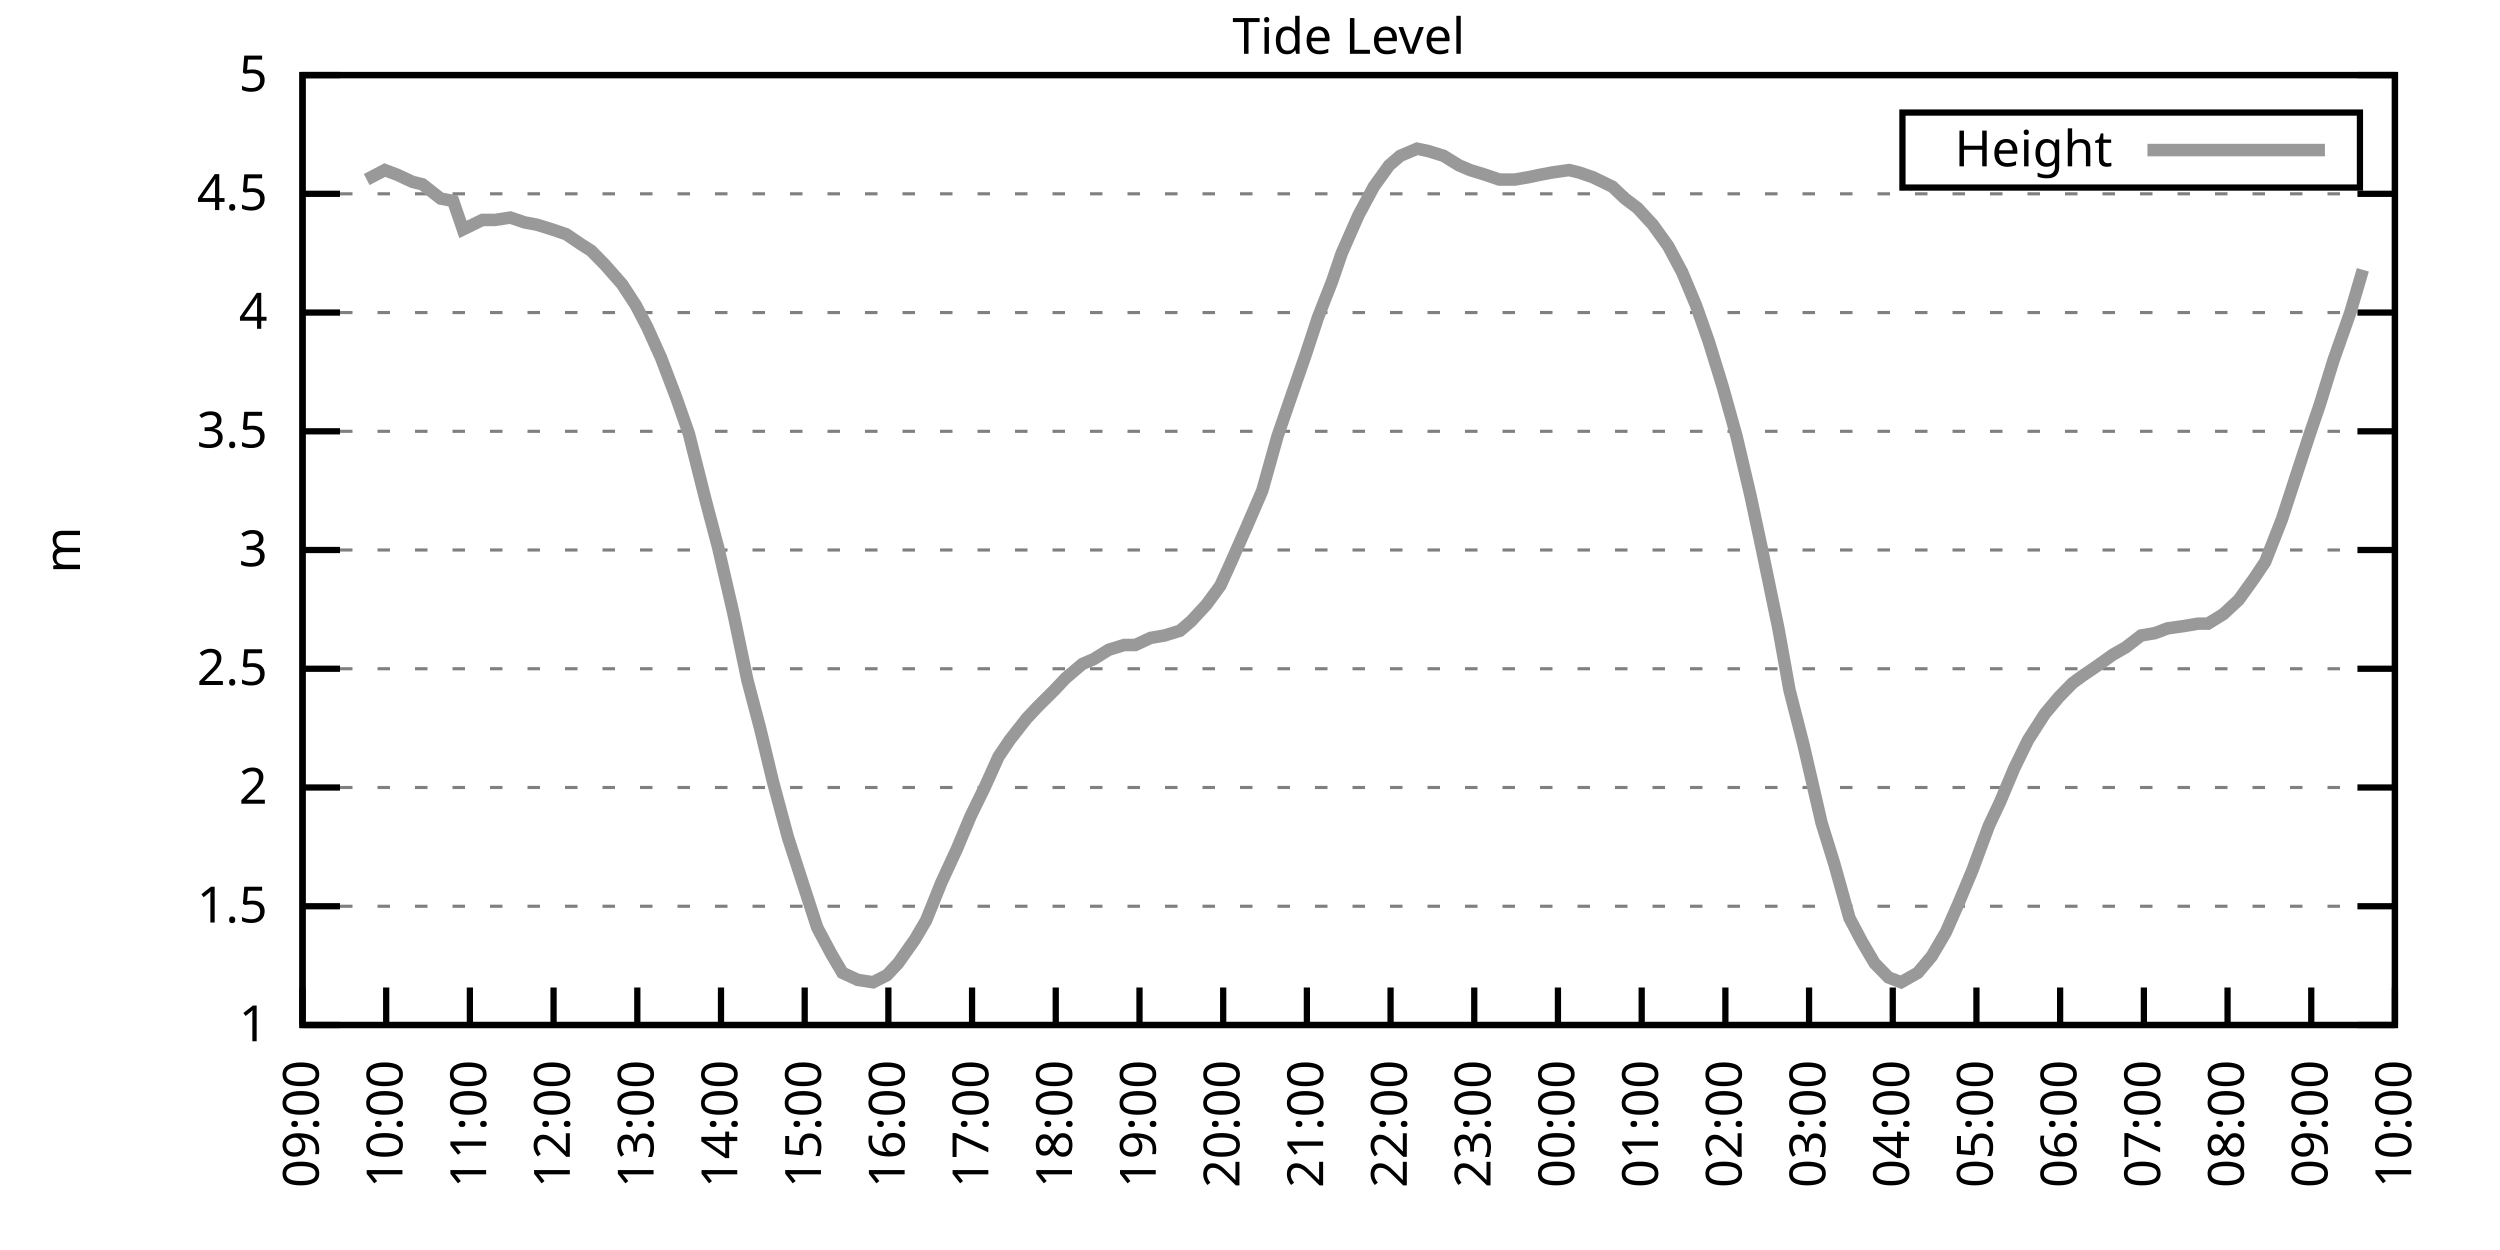
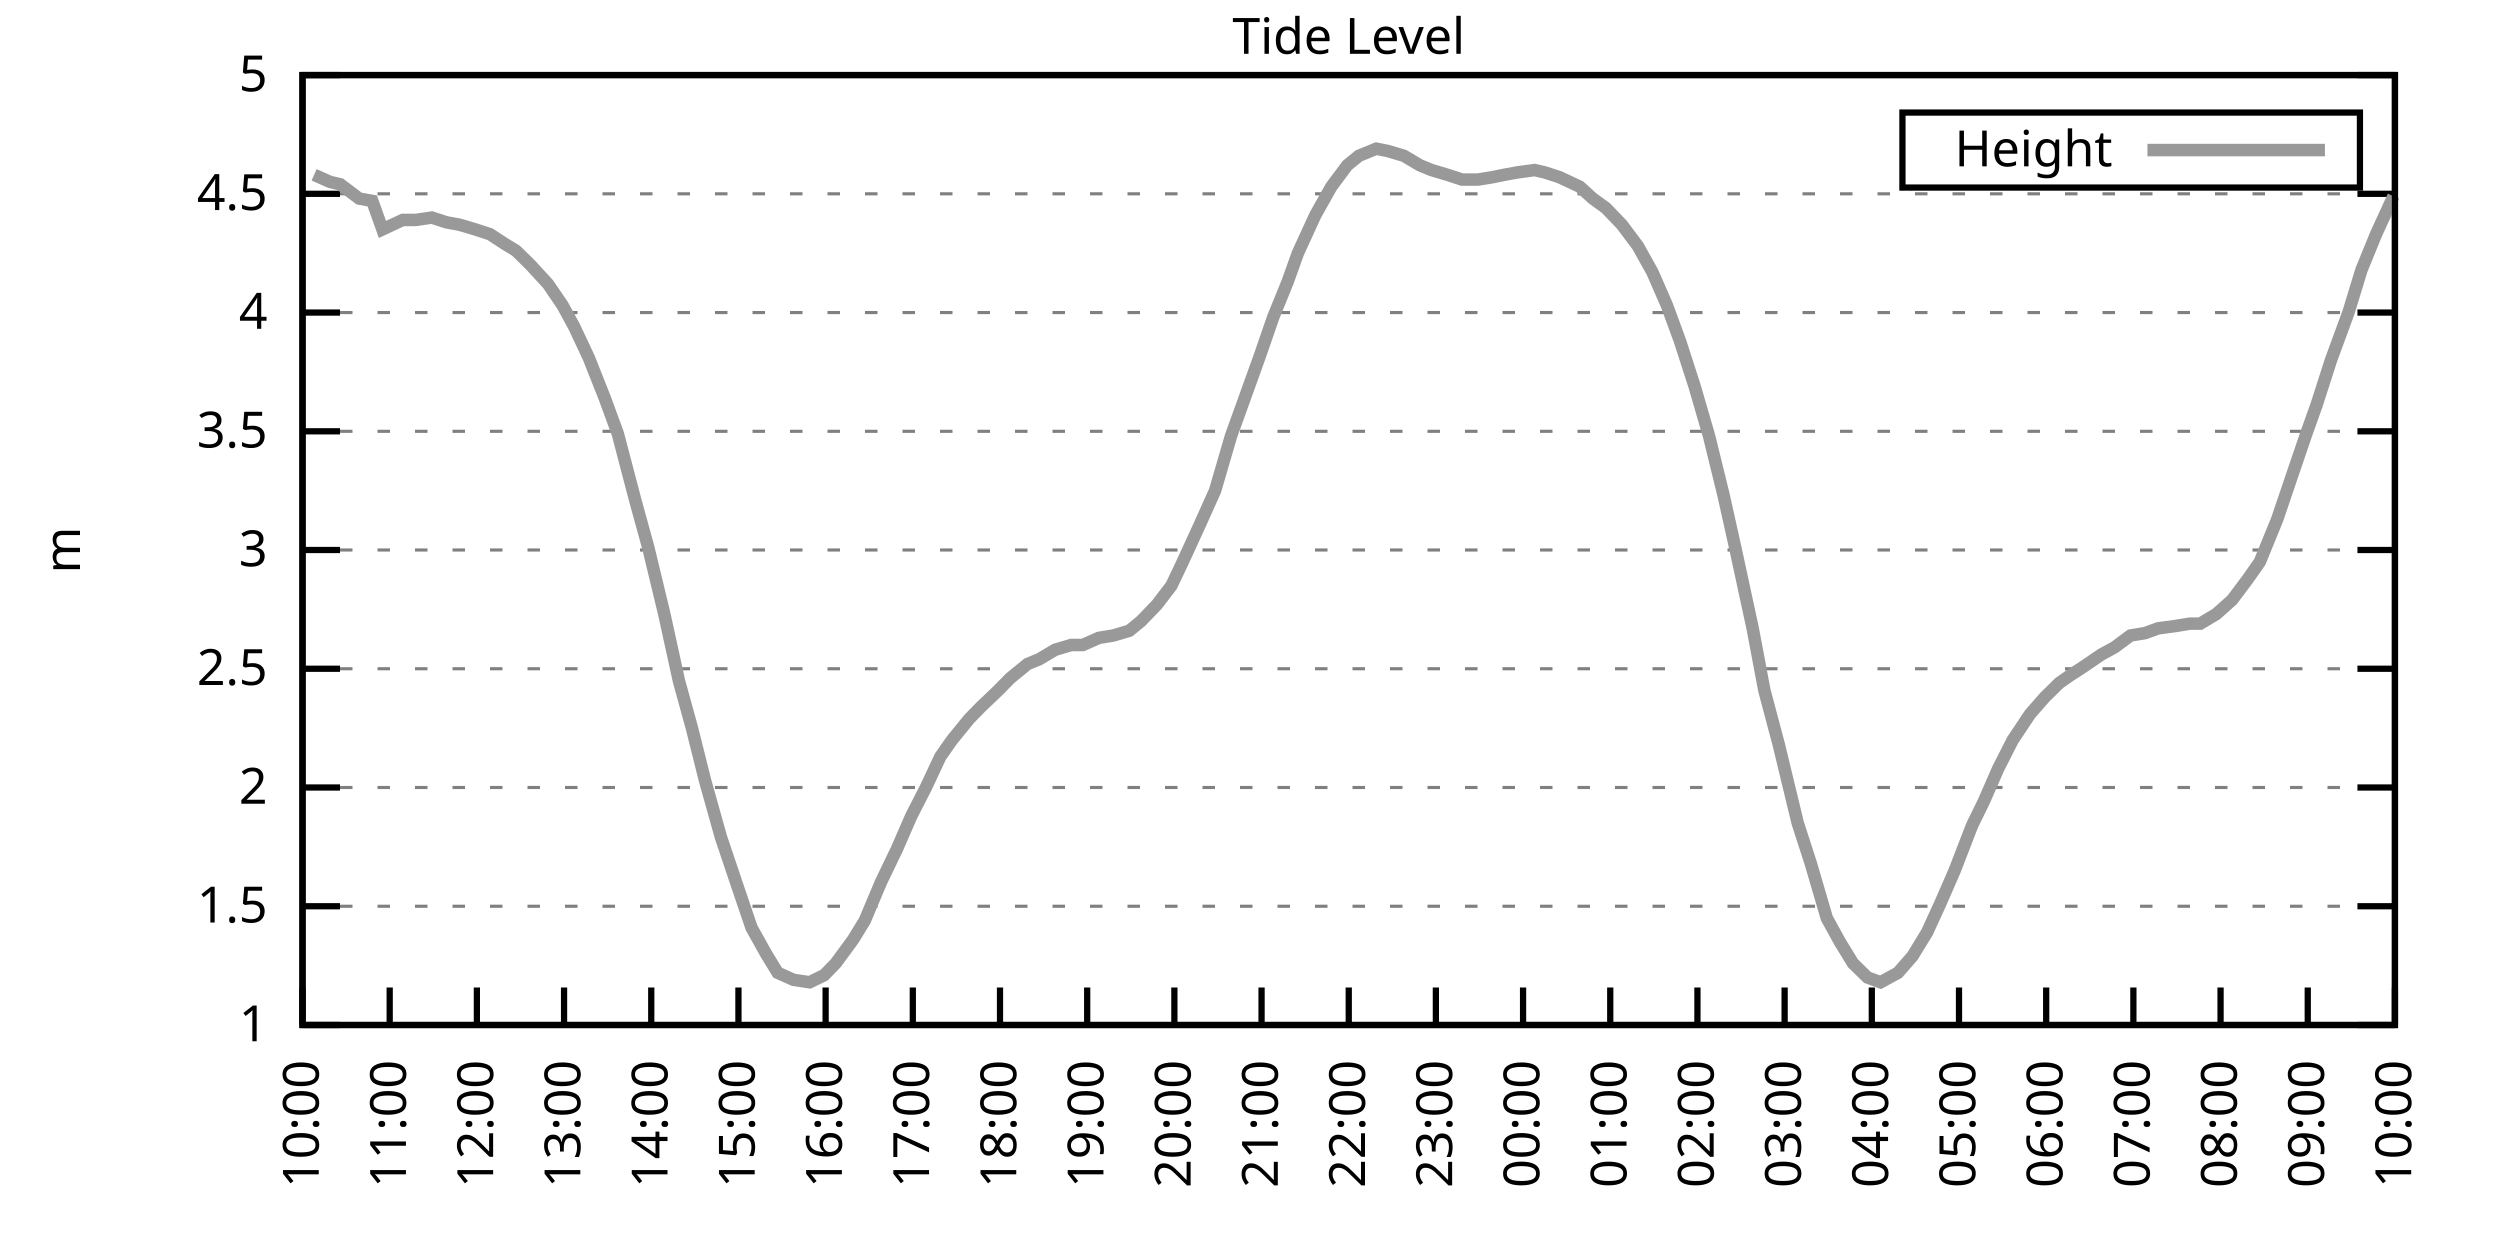
<svg xmlns="http://www.w3.org/2000/svg" xmlns:xlink="http://www.w3.org/1999/xlink" width="400" height="200" viewBox="0 0 400 200">
  <g id="gnuplot_canvas">
    <rect x="0" y="0" width="400" height="200" fill="none" />
    <defs>
      <circle id="gpDot" r="0.5" stroke-width="0.5" stroke="currentColor" />
      <path id="gpPt0" stroke-width="0.333" stroke="currentColor" d="M-1,0 h2 M0,-1 v2" />
      <path id="gpPt1" stroke-width="0.333" stroke="currentColor" d="M-1,-1 L1,1 M1,-1 L-1,1" />
      <path id="gpPt2" stroke-width="0.333" stroke="currentColor" d="M-1,0 L1,0 M0,-1 L0,1 M-1,-1 L1,1 M-1,1 L1,-1" />
      <rect id="gpPt3" stroke-width="0.333" stroke="currentColor" x="-1" y="-1" width="2" height="2" />
      <rect id="gpPt4" stroke-width="0.333" stroke="currentColor" fill="currentColor" x="-1" y="-1" width="2" height="2" />
      <circle id="gpPt5" stroke-width="0.333" stroke="currentColor" cx="0" cy="0" r="1" />
      <use xlink:href="#gpPt5" id="gpPt6" fill="currentColor" stroke="none" />
      <path id="gpPt7" stroke-width="0.333" stroke="currentColor" d="M0,-1.33 L-1.33,0.67 L1.33,0.67 z" />
      <use xlink:href="#gpPt7" id="gpPt8" fill="currentColor" stroke="none" />
      <use xlink:href="#gpPt7" id="gpPt9" stroke="currentColor" transform="rotate(180)" />
      <use xlink:href="#gpPt9" id="gpPt10" fill="currentColor" stroke="none" />
      <use xlink:href="#gpPt3" id="gpPt11" stroke="currentColor" transform="rotate(45)" />
      <use xlink:href="#gpPt11" id="gpPt12" fill="currentColor" stroke="none" />
      <path id="gpPt13" stroke-width="0.333" stroke="currentColor" d="M0,1.330 L1.265,0.411 L0.782,-1.067 L-0.782,-1.076 L-1.265,0.411 z" />
      <use xlink:href="#gpPt13" id="gpPt14" fill="currentColor" stroke="none" />
      <filter id="textbox" filterUnits="objectBoundingBox" x="0" y="0" height="1" width="1">
        <feFlood flood-color="white" flood-opacity="1" result="bgnd" />
        <feComposite in="SourceGraphic" in2="bgnd" operator="atop" />
      </filter>
      <filter id="greybox" filterUnits="objectBoundingBox" x="0" y="0" height="1" width="1">
        <feFlood flood-color="lightgrey" flood-opacity="1" result="grey" />
        <feComposite in="SourceGraphic" in2="grey" operator="atop" />
      </filter>
    </defs>
    <g fill="none" color="white" stroke="currentColor" stroke-width="1.00" stroke-linecap="butt" stroke-linejoin="miter">
</g>
    <g fill="none" color="black" stroke="currentColor" stroke-width="1.00" stroke-linecap="butt" stroke-linejoin="miter">
      <g stroke="none" shape-rendering="crispEdges">
        <polygon fill="rgb(255, 255, 255)" points="48.40,164.00 383.18,164.00 383.18,12.02 48.40,12.02 " />
      </g>
    </g>
    <g fill="none" color="black" stroke="currentColor" stroke-width="1.00" stroke-linecap="butt" stroke-linejoin="miter">
</g>
    <g fill="none" color="black" stroke="black" stroke-width="0.50" stroke-linecap="butt" stroke-linejoin="miter">
</g>
    <g fill="none" color="gray" stroke="currentColor" stroke-width="0.50" stroke-linecap="butt" stroke-linejoin="miter">
      <path stroke="gray" stroke-dasharray="2,4" class="gridline" d="M48.40,164.00 L383.19,164.00  " />
    </g>
    <g fill="none" color="gray" stroke="gray" stroke-width="1.00" stroke-linecap="butt" stroke-linejoin="miter">
</g>
    <g fill="none" color="black" stroke="currentColor" stroke-width="1.00" stroke-linecap="butt" stroke-linejoin="miter">
      <path stroke="black" d="M48.40,164.00 L54.40,164.00 M383.19,164.00 L377.19,164.00  " />
      <g transform="translate(42.80,166.60)" stroke="none" fill="black" font-family="Sans" font-size="8.00" text-anchor="end">
        <text>
          <tspan font-family="Sans"> 1</tspan>
        </text>
      </g>
    </g>
    <g fill="none" color="black" stroke="currentColor" stroke-width="1.00" stroke-linecap="butt" stroke-linejoin="miter">
</g>
    <g fill="none" color="black" stroke="black" stroke-width="0.50" stroke-linecap="butt" stroke-linejoin="miter">
</g>
    <g fill="none" color="gray" stroke="currentColor" stroke-width="0.50" stroke-linecap="butt" stroke-linejoin="miter">
      <path stroke="gray" stroke-dasharray="2,4" class="gridline" d="M48.40,145.00 L383.19,145.00  " />
    </g>
    <g fill="none" color="gray" stroke="gray" stroke-width="1.00" stroke-linecap="butt" stroke-linejoin="miter">
</g>
    <g fill="none" color="black" stroke="currentColor" stroke-width="1.00" stroke-linecap="butt" stroke-linejoin="miter">
      <path stroke="black" d="M48.40,145.00 L54.40,145.00 M383.19,145.00 L377.19,145.00  " />
      <g transform="translate(42.80,147.60)" stroke="none" fill="black" font-family="Sans" font-size="8.00" text-anchor="end">
        <text>
          <tspan font-family="Sans"> 1.5</tspan>
        </text>
      </g>
    </g>
    <g fill="none" color="black" stroke="currentColor" stroke-width="1.00" stroke-linecap="butt" stroke-linejoin="miter">
</g>
    <g fill="none" color="black" stroke="black" stroke-width="0.50" stroke-linecap="butt" stroke-linejoin="miter">
</g>
    <g fill="none" color="gray" stroke="currentColor" stroke-width="0.50" stroke-linecap="butt" stroke-linejoin="miter">
      <path stroke="gray" stroke-dasharray="2,4" class="gridline" d="M48.40,126.00 L383.19,126.00  " />
    </g>
    <g fill="none" color="gray" stroke="gray" stroke-width="1.00" stroke-linecap="butt" stroke-linejoin="miter">
</g>
    <g fill="none" color="black" stroke="currentColor" stroke-width="1.00" stroke-linecap="butt" stroke-linejoin="miter">
      <path stroke="black" d="M48.40,126.00 L54.40,126.00 M383.19,126.00 L377.19,126.00  " />
      <g transform="translate(42.80,128.60)" stroke="none" fill="black" font-family="Sans" font-size="8.00" text-anchor="end">
        <text>
          <tspan font-family="Sans"> 2</tspan>
        </text>
      </g>
    </g>
    <g fill="none" color="black" stroke="currentColor" stroke-width="1.00" stroke-linecap="butt" stroke-linejoin="miter">
</g>
    <g fill="none" color="black" stroke="black" stroke-width="0.50" stroke-linecap="butt" stroke-linejoin="miter">
</g>
    <g fill="none" color="gray" stroke="currentColor" stroke-width="0.50" stroke-linecap="butt" stroke-linejoin="miter">
      <path stroke="gray" stroke-dasharray="2,4" class="gridline" d="M48.40,107.00 L383.19,107.00  " />
    </g>
    <g fill="none" color="gray" stroke="gray" stroke-width="1.00" stroke-linecap="butt" stroke-linejoin="miter">
</g>
    <g fill="none" color="black" stroke="currentColor" stroke-width="1.00" stroke-linecap="butt" stroke-linejoin="miter">
      <path stroke="black" d="M48.40,107.00 L54.40,107.00 M383.19,107.00 L377.19,107.00  " />
      <g transform="translate(42.80,109.60)" stroke="none" fill="black" font-family="Sans" font-size="8.00" text-anchor="end">
        <text>
          <tspan font-family="Sans"> 2.5</tspan>
        </text>
      </g>
    </g>
    <g fill="none" color="black" stroke="currentColor" stroke-width="1.00" stroke-linecap="butt" stroke-linejoin="miter">
</g>
    <g fill="none" color="black" stroke="black" stroke-width="0.50" stroke-linecap="butt" stroke-linejoin="miter">
</g>
    <g fill="none" color="gray" stroke="currentColor" stroke-width="0.50" stroke-linecap="butt" stroke-linejoin="miter">
      <path stroke="gray" stroke-dasharray="2,4" class="gridline" d="M48.40,88.00 L383.19,88.00  " />
    </g>
    <g fill="none" color="gray" stroke="gray" stroke-width="1.00" stroke-linecap="butt" stroke-linejoin="miter">
</g>
    <g fill="none" color="black" stroke="currentColor" stroke-width="1.00" stroke-linecap="butt" stroke-linejoin="miter">
      <path stroke="black" d="M48.40,88.00 L54.40,88.00 M383.19,88.00 L377.19,88.00  " />
      <g transform="translate(42.80,90.60)" stroke="none" fill="black" font-family="Sans" font-size="8.00" text-anchor="end">
        <text>
          <tspan font-family="Sans"> 3</tspan>
        </text>
      </g>
    </g>
    <g fill="none" color="black" stroke="currentColor" stroke-width="1.00" stroke-linecap="butt" stroke-linejoin="miter">
</g>
    <g fill="none" color="black" stroke="black" stroke-width="0.50" stroke-linecap="butt" stroke-linejoin="miter">
</g>
    <g fill="none" color="gray" stroke="currentColor" stroke-width="0.50" stroke-linecap="butt" stroke-linejoin="miter">
      <path stroke="gray" stroke-dasharray="2,4" class="gridline" d="M48.40,69.01 L383.19,69.01  " />
    </g>
    <g fill="none" color="gray" stroke="gray" stroke-width="1.00" stroke-linecap="butt" stroke-linejoin="miter">
</g>
    <g fill="none" color="black" stroke="currentColor" stroke-width="1.00" stroke-linecap="butt" stroke-linejoin="miter">
      <path stroke="black" d="M48.40,69.01 L54.40,69.01 M383.19,69.01 L377.19,69.01  " />
      <g transform="translate(42.80,71.61)" stroke="none" fill="black" font-family="Sans" font-size="8.00" text-anchor="end">
        <text>
          <tspan font-family="Sans"> 3.5</tspan>
        </text>
      </g>
    </g>
    <g fill="none" color="black" stroke="currentColor" stroke-width="1.00" stroke-linecap="butt" stroke-linejoin="miter">
</g>
    <g fill="none" color="black" stroke="black" stroke-width="0.50" stroke-linecap="butt" stroke-linejoin="miter">
</g>
    <g fill="none" color="gray" stroke="currentColor" stroke-width="0.50" stroke-linecap="butt" stroke-linejoin="miter">
      <path stroke="gray" stroke-dasharray="2,4" class="gridline" d="M48.40,50.01 L383.19,50.01  " />
    </g>
    <g fill="none" color="gray" stroke="gray" stroke-width="1.00" stroke-linecap="butt" stroke-linejoin="miter">
</g>
    <g fill="none" color="black" stroke="currentColor" stroke-width="1.00" stroke-linecap="butt" stroke-linejoin="miter">
      <path stroke="black" d="M48.40,50.01 L54.40,50.01 M383.19,50.01 L377.19,50.01  " />
      <g transform="translate(42.80,52.61)" stroke="none" fill="black" font-family="Sans" font-size="8.00" text-anchor="end">
        <text>
          <tspan font-family="Sans"> 4</tspan>
        </text>
      </g>
    </g>
    <g fill="none" color="black" stroke="currentColor" stroke-width="1.00" stroke-linecap="butt" stroke-linejoin="miter">
</g>
    <g fill="none" color="black" stroke="black" stroke-width="0.50" stroke-linecap="butt" stroke-linejoin="miter">
</g>
    <g fill="none" color="gray" stroke="currentColor" stroke-width="0.50" stroke-linecap="butt" stroke-linejoin="miter">
      <path stroke="gray" stroke-dasharray="2,4" class="gridline" d="M48.40,31.01 L383.19,31.01  " />
    </g>
    <g fill="none" color="gray" stroke="gray" stroke-width="1.00" stroke-linecap="butt" stroke-linejoin="miter">
</g>
    <g fill="none" color="black" stroke="currentColor" stroke-width="1.00" stroke-linecap="butt" stroke-linejoin="miter">
      <path stroke="black" d="M48.40,31.01 L54.40,31.01 M383.19,31.01 L377.19,31.01  " />
      <g transform="translate(42.80,33.61)" stroke="none" fill="black" font-family="Sans" font-size="8.00" text-anchor="end">
        <text>
          <tspan font-family="Sans"> 4.5</tspan>
        </text>
      </g>
    </g>
    <g fill="none" color="black" stroke="currentColor" stroke-width="1.00" stroke-linecap="butt" stroke-linejoin="miter">
</g>
    <g fill="none" color="black" stroke="black" stroke-width="0.50" stroke-linecap="butt" stroke-linejoin="miter">
</g>
    <g fill="none" color="gray" stroke="currentColor" stroke-width="0.50" stroke-linecap="butt" stroke-linejoin="miter">
      <path stroke="gray" stroke-dasharray="2,4" class="gridline" d="M48.40,12.01 L383.19,12.01  " />
    </g>
    <g fill="none" color="gray" stroke="gray" stroke-width="1.00" stroke-linecap="butt" stroke-linejoin="miter">
</g>
    <g fill="none" color="black" stroke="currentColor" stroke-width="1.00" stroke-linecap="butt" stroke-linejoin="miter">
      <path stroke="black" d="M48.40,12.01 L54.40,12.01 M383.19,12.01 L377.19,12.01  " />
      <g transform="translate(42.80,14.61)" stroke="none" fill="black" font-family="Sans" font-size="8.00" text-anchor="end">
        <text>
          <tspan font-family="Sans"> 5</tspan>
        </text>
      </g>
    </g>
    <g fill="none" color="black" stroke="currentColor" stroke-width="1.00" stroke-linecap="butt" stroke-linejoin="miter">
      <path stroke="black" d="M48.40,164.00 L48.40,158.00  " />
      <g transform="translate(51.00,169.60) rotate(270.00)" stroke="none" fill="black" font-family="Sans" font-size="8.00" text-anchor="end">
        <text>
-           <tspan font-family="Sans">09:00</tspan>
-         </text>
-       </g>
-     </g>
-     <g fill="none" color="black" stroke="currentColor" stroke-width="1.00" stroke-linecap="butt" stroke-linejoin="miter">
-       <path stroke="black" d="M61.79,164.00 L61.79,158.00  " />
-       <g transform="translate(64.39,169.60) rotate(270.00)" stroke="none" fill="black" font-family="Sans" font-size="8.00" text-anchor="end">
-         <text>
          <tspan font-family="Sans">10:00</tspan>
        </text>
      </g>
    </g>
    <g fill="none" color="black" stroke="currentColor" stroke-width="1.00" stroke-linecap="butt" stroke-linejoin="miter">
-       <path stroke="black" d="M75.18,164.00 L75.18,158.00  " />
-       <g transform="translate(77.78,169.60) rotate(270.00)" stroke="none" fill="black" font-family="Sans" font-size="8.00" text-anchor="end">
+       <path stroke="black" d="M62.35,164.00 L62.35,158.00  " />
+       <g transform="translate(64.95,169.60) rotate(270.00)" stroke="none" fill="black" font-family="Sans" font-size="8.00" text-anchor="end">
        <text>
          <tspan font-family="Sans">11:00</tspan>
        </text>
      </g>
    </g>
    <g fill="none" color="black" stroke="currentColor" stroke-width="1.00" stroke-linecap="butt" stroke-linejoin="miter">
-       <path stroke="black" d="M88.57,164.00 L88.57,158.00  " />
-       <g transform="translate(91.17,169.60) rotate(270.00)" stroke="none" fill="black" font-family="Sans" font-size="8.00" text-anchor="end">
+       <path stroke="black" d="M76.30,164.00 L76.30,158.00  " />
+       <g transform="translate(78.90,169.60) rotate(270.00)" stroke="none" fill="black" font-family="Sans" font-size="8.00" text-anchor="end">
        <text>
          <tspan font-family="Sans">12:00</tspan>
        </text>
      </g>
    </g>
    <g fill="none" color="black" stroke="currentColor" stroke-width="1.00" stroke-linecap="butt" stroke-linejoin="miter">
-       <path stroke="black" d="M101.97,164.00 L101.97,158.00  " />
-       <g transform="translate(104.57,169.60) rotate(270.00)" stroke="none" fill="black" font-family="Sans" font-size="8.00" text-anchor="end">
+       <path stroke="black" d="M90.25,164.00 L90.25,158.00  " />
+       <g transform="translate(92.85,169.60) rotate(270.00)" stroke="none" fill="black" font-family="Sans" font-size="8.00" text-anchor="end">
        <text>
          <tspan font-family="Sans">13:00</tspan>
        </text>
      </g>
    </g>
    <g fill="none" color="black" stroke="currentColor" stroke-width="1.00" stroke-linecap="butt" stroke-linejoin="miter">
-       <path stroke="black" d="M115.36,164.00 L115.36,158.00  " />
-       <g transform="translate(117.96,169.60) rotate(270.00)" stroke="none" fill="black" font-family="Sans" font-size="8.00" text-anchor="end">
+       <path stroke="black" d="M104.20,164.00 L104.20,158.00  " />
+       <g transform="translate(106.80,169.60) rotate(270.00)" stroke="none" fill="black" font-family="Sans" font-size="8.00" text-anchor="end">
        <text>
          <tspan font-family="Sans">14:00</tspan>
        </text>
      </g>
    </g>
    <g fill="none" color="black" stroke="currentColor" stroke-width="1.00" stroke-linecap="butt" stroke-linejoin="miter">
-       <path stroke="black" d="M128.75,164.00 L128.75,158.00  " />
-       <g transform="translate(131.35,169.60) rotate(270.00)" stroke="none" fill="black" font-family="Sans" font-size="8.00" text-anchor="end">
+       <path stroke="black" d="M118.15,164.00 L118.15,158.00  " />
+       <g transform="translate(120.75,169.60) rotate(270.00)" stroke="none" fill="black" font-family="Sans" font-size="8.00" text-anchor="end">
        <text>
          <tspan font-family="Sans">15:00</tspan>
        </text>
      </g>
    </g>
    <g fill="none" color="black" stroke="currentColor" stroke-width="1.00" stroke-linecap="butt" stroke-linejoin="miter">
-       <path stroke="black" d="M142.14,164.00 L142.14,158.00  " />
-       <g transform="translate(144.74,169.60) rotate(270.00)" stroke="none" fill="black" font-family="Sans" font-size="8.00" text-anchor="end">
+       <path stroke="black" d="M132.10,164.00 L132.10,158.00  " />
+       <g transform="translate(134.70,169.60) rotate(270.00)" stroke="none" fill="black" font-family="Sans" font-size="8.00" text-anchor="end">
        <text>
          <tspan font-family="Sans">16:00</tspan>
        </text>
      </g>
    </g>
    <g fill="none" color="black" stroke="currentColor" stroke-width="1.00" stroke-linecap="butt" stroke-linejoin="miter">
-       <path stroke="black" d="M155.53,164.00 L155.53,158.00  " />
-       <g transform="translate(158.13,169.60) rotate(270.00)" stroke="none" fill="black" font-family="Sans" font-size="8.00" text-anchor="end">
+       <path stroke="black" d="M146.05,164.00 L146.05,158.00  " />
+       <g transform="translate(148.65,169.60) rotate(270.00)" stroke="none" fill="black" font-family="Sans" font-size="8.00" text-anchor="end">
        <text>
          <tspan font-family="Sans">17:00</tspan>
        </text>
      </g>
    </g>
    <g fill="none" color="black" stroke="currentColor" stroke-width="1.00" stroke-linecap="butt" stroke-linejoin="miter">
-       <path stroke="black" d="M168.92,164.00 L168.92,158.00  " />
-       <g transform="translate(171.52,169.60) rotate(270.00)" stroke="none" fill="black" font-family="Sans" font-size="8.00" text-anchor="end">
+       <path stroke="black" d="M160.00,164.00 L160.00,158.00  " />
+       <g transform="translate(162.60,169.60) rotate(270.00)" stroke="none" fill="black" font-family="Sans" font-size="8.00" text-anchor="end">
        <text>
          <tspan font-family="Sans">18:00</tspan>
        </text>
      </g>
    </g>
    <g fill="none" color="black" stroke="currentColor" stroke-width="1.00" stroke-linecap="butt" stroke-linejoin="miter">
-       <path stroke="black" d="M182.32,164.00 L182.32,158.00  " />
-       <g transform="translate(184.92,169.60) rotate(270.00)" stroke="none" fill="black" font-family="Sans" font-size="8.00" text-anchor="end">
+       <path stroke="black" d="M173.95,164.00 L173.95,158.00  " />
+       <g transform="translate(176.55,169.60) rotate(270.00)" stroke="none" fill="black" font-family="Sans" font-size="8.00" text-anchor="end">
        <text>
          <tspan font-family="Sans">19:00</tspan>
        </text>
      </g>
    </g>
    <g fill="none" color="black" stroke="currentColor" stroke-width="1.00" stroke-linecap="butt" stroke-linejoin="miter">
-       <path stroke="black" d="M195.71,164.00 L195.71,158.00  " />
-       <g transform="translate(198.31,169.60) rotate(270.00)" stroke="none" fill="black" font-family="Sans" font-size="8.00" text-anchor="end">
+       <path stroke="black" d="M187.90,164.00 L187.90,158.00  " />
+       <g transform="translate(190.50,169.60) rotate(270.00)" stroke="none" fill="black" font-family="Sans" font-size="8.00" text-anchor="end">
        <text>
          <tspan font-family="Sans">20:00</tspan>
        </text>
      </g>
    </g>
    <g fill="none" color="black" stroke="currentColor" stroke-width="1.00" stroke-linecap="butt" stroke-linejoin="miter">
-       <path stroke="black" d="M209.10,164.00 L209.10,158.00  " />
-       <g transform="translate(211.70,169.60) rotate(270.00)" stroke="none" fill="black" font-family="Sans" font-size="8.00" text-anchor="end">
+       <path stroke="black" d="M201.85,164.00 L201.85,158.00  " />
+       <g transform="translate(204.45,169.60) rotate(270.00)" stroke="none" fill="black" font-family="Sans" font-size="8.00" text-anchor="end">
        <text>
          <tspan font-family="Sans">21:00</tspan>
        </text>
      </g>
    </g>
    <g fill="none" color="black" stroke="currentColor" stroke-width="1.00" stroke-linecap="butt" stroke-linejoin="miter">
-       <path stroke="black" d="M222.49,164.00 L222.49,158.00  " />
-       <g transform="translate(225.09,169.60) rotate(270.00)" stroke="none" fill="black" font-family="Sans" font-size="8.00" text-anchor="end">
+       <path stroke="black" d="M215.80,164.00 L215.80,158.00  " />
+       <g transform="translate(218.40,169.60) rotate(270.00)" stroke="none" fill="black" font-family="Sans" font-size="8.00" text-anchor="end">
        <text>
          <tspan font-family="Sans">22:00</tspan>
        </text>
      </g>
    </g>
    <g fill="none" color="black" stroke="currentColor" stroke-width="1.00" stroke-linecap="butt" stroke-linejoin="miter">
-       <path stroke="black" d="M235.88,164.00 L235.88,158.00  " />
-       <g transform="translate(238.48,169.60) rotate(270.00)" stroke="none" fill="black" font-family="Sans" font-size="8.00" text-anchor="end">
+       <path stroke="black" d="M229.74,164.00 L229.74,158.00  " />
+       <g transform="translate(232.34,169.60) rotate(270.00)" stroke="none" fill="black" font-family="Sans" font-size="8.00" text-anchor="end">
        <text>
          <tspan font-family="Sans">23:00</tspan>
        </text>
      </g>
    </g>
    <g fill="none" color="black" stroke="currentColor" stroke-width="1.00" stroke-linecap="butt" stroke-linejoin="miter">
-       <path stroke="black" d="M249.27,164.00 L249.27,158.00  " />
-       <g transform="translate(251.87,169.60) rotate(270.00)" stroke="none" fill="black" font-family="Sans" font-size="8.00" text-anchor="end">
+       <path stroke="black" d="M243.69,164.00 L243.69,158.00  " />
+       <g transform="translate(246.29,169.60) rotate(270.00)" stroke="none" fill="black" font-family="Sans" font-size="8.00" text-anchor="end">
        <text>
          <tspan font-family="Sans">00:00</tspan>
        </text>
      </g>
    </g>
    <g fill="none" color="black" stroke="currentColor" stroke-width="1.00" stroke-linecap="butt" stroke-linejoin="miter">
-       <path stroke="black" d="M262.67,164.00 L262.67,158.00  " />
-       <g transform="translate(265.27,169.60) rotate(270.00)" stroke="none" fill="black" font-family="Sans" font-size="8.00" text-anchor="end">
+       <path stroke="black" d="M257.64,164.00 L257.64,158.00  " />
+       <g transform="translate(260.24,169.60) rotate(270.00)" stroke="none" fill="black" font-family="Sans" font-size="8.00" text-anchor="end">
        <text>
          <tspan font-family="Sans">01:00</tspan>
        </text>
      </g>
    </g>
    <g fill="none" color="black" stroke="currentColor" stroke-width="1.00" stroke-linecap="butt" stroke-linejoin="miter">
-       <path stroke="black" d="M276.06,164.00 L276.06,158.00  " />
-       <g transform="translate(278.66,169.60) rotate(270.00)" stroke="none" fill="black" font-family="Sans" font-size="8.00" text-anchor="end">
+       <path stroke="black" d="M271.59,164.00 L271.59,158.00  " />
+       <g transform="translate(274.19,169.60) rotate(270.00)" stroke="none" fill="black" font-family="Sans" font-size="8.00" text-anchor="end">
        <text>
          <tspan font-family="Sans">02:00</tspan>
        </text>
      </g>
    </g>
    <g fill="none" color="black" stroke="currentColor" stroke-width="1.00" stroke-linecap="butt" stroke-linejoin="miter">
-       <path stroke="black" d="M289.45,164.00 L289.45,158.00  " />
-       <g transform="translate(292.05,169.60) rotate(270.00)" stroke="none" fill="black" font-family="Sans" font-size="8.00" text-anchor="end">
+       <path stroke="black" d="M285.54,164.00 L285.54,158.00  " />
+       <g transform="translate(288.14,169.60) rotate(270.00)" stroke="none" fill="black" font-family="Sans" font-size="8.00" text-anchor="end">
        <text>
          <tspan font-family="Sans">03:00</tspan>
        </text>
      </g>
    </g>
    <g fill="none" color="black" stroke="currentColor" stroke-width="1.00" stroke-linecap="butt" stroke-linejoin="miter">
-       <path stroke="black" d="M302.84,164.00 L302.84,158.00  " />
-       <g transform="translate(305.44,169.60) rotate(270.00)" stroke="none" fill="black" font-family="Sans" font-size="8.00" text-anchor="end">
+       <path stroke="black" d="M299.49,164.00 L299.49,158.00  " />
+       <g transform="translate(302.09,169.60) rotate(270.00)" stroke="none" fill="black" font-family="Sans" font-size="8.00" text-anchor="end">
        <text>
          <tspan font-family="Sans">04:00</tspan>
        </text>
      </g>
    </g>
    <g fill="none" color="black" stroke="currentColor" stroke-width="1.00" stroke-linecap="butt" stroke-linejoin="miter">
-       <path stroke="black" d="M316.23,164.00 L316.23,158.00  " />
-       <g transform="translate(318.83,169.60) rotate(270.00)" stroke="none" fill="black" font-family="Sans" font-size="8.00" text-anchor="end">
+       <path stroke="black" d="M313.44,164.00 L313.44,158.00  " />
+       <g transform="translate(316.04,169.60) rotate(270.00)" stroke="none" fill="black" font-family="Sans" font-size="8.00" text-anchor="end">
        <text>
          <tspan font-family="Sans">05:00</tspan>
        </text>
      </g>
    </g>
    <g fill="none" color="black" stroke="currentColor" stroke-width="1.00" stroke-linecap="butt" stroke-linejoin="miter">
-       <path stroke="black" d="M329.62,164.00 L329.62,158.00  " />
-       <g transform="translate(332.22,169.60) rotate(270.00)" stroke="none" fill="black" font-family="Sans" font-size="8.00" text-anchor="end">
+       <path stroke="black" d="M327.39,164.00 L327.39,158.00  " />
+       <g transform="translate(329.99,169.60) rotate(270.00)" stroke="none" fill="black" font-family="Sans" font-size="8.00" text-anchor="end">
        <text>
          <tspan font-family="Sans">06:00</tspan>
        </text>
      </g>
    </g>
    <g fill="none" color="black" stroke="currentColor" stroke-width="1.00" stroke-linecap="butt" stroke-linejoin="miter">
-       <path stroke="black" d="M343.02,164.00 L343.02,158.00  " />
-       <g transform="translate(345.62,169.60) rotate(270.00)" stroke="none" fill="black" font-family="Sans" font-size="8.00" text-anchor="end">
+       <path stroke="black" d="M341.34,164.00 L341.34,158.00  " />
+       <g transform="translate(343.94,169.60) rotate(270.00)" stroke="none" fill="black" font-family="Sans" font-size="8.00" text-anchor="end">
        <text>
          <tspan font-family="Sans">07:00</tspan>
        </text>
      </g>
    </g>
    <g fill="none" color="black" stroke="currentColor" stroke-width="1.00" stroke-linecap="butt" stroke-linejoin="miter">
-       <path stroke="black" d="M356.41,164.00 L356.41,158.00  " />
-       <g transform="translate(359.01,169.60) rotate(270.00)" stroke="none" fill="black" font-family="Sans" font-size="8.00" text-anchor="end">
+       <path stroke="black" d="M355.29,164.00 L355.29,158.00  " />
+       <g transform="translate(357.89,169.60) rotate(270.00)" stroke="none" fill="black" font-family="Sans" font-size="8.00" text-anchor="end">
        <text>
          <tspan font-family="Sans">08:00</tspan>
        </text>
      </g>
    </g>
    <g fill="none" color="black" stroke="currentColor" stroke-width="1.00" stroke-linecap="butt" stroke-linejoin="miter">
-       <path stroke="black" d="M369.80,164.00 L369.80,158.00  " />
-       <g transform="translate(372.40,169.60) rotate(270.00)" stroke="none" fill="black" font-family="Sans" font-size="8.00" text-anchor="end">
+       <path stroke="black" d="M369.24,164.00 L369.24,158.00  " />
+       <g transform="translate(371.84,169.60) rotate(270.00)" stroke="none" fill="black" font-family="Sans" font-size="8.00" text-anchor="end">
        <text>
          <tspan font-family="Sans">09:00</tspan>
        </text>
      </g>
    </g>
    <g fill="none" color="black" stroke="currentColor" stroke-width="1.00" stroke-linecap="butt" stroke-linejoin="miter">
      <path stroke="black" d="M383.19,164.00 L383.19,158.00  " />
      <g transform="translate(385.79,169.60) rotate(270.00)" stroke="none" fill="black" font-family="Sans" font-size="8.00" text-anchor="end">
        <text>
          <tspan font-family="Sans">10:00</tspan>
        </text>
      </g>
    </g>
    <g fill="none" color="black" stroke="currentColor" stroke-width="1.00" stroke-linecap="butt" stroke-linejoin="miter">
</g>
    <g fill="none" color="black" stroke="currentColor" stroke-width="1.00" stroke-linecap="butt" stroke-linejoin="miter">
      <path stroke="black" d="M48.40,12.01 L48.40,164.00 L383.19,164.00 L383.19,12.01 L48.40,12.01 Z  " />
    </g>
    <g fill="none" color="black" stroke="currentColor" stroke-width="1.00" stroke-linecap="butt" stroke-linejoin="miter">
</g>
    <g fill="none" color="black" stroke="currentColor" stroke-width="1.00" stroke-linecap="butt" stroke-linejoin="miter">
      <path stroke="black" d="M304.39,30.01 L304.39,18.01 L377.59,18.01 L377.59,30.01 L304.39,30.01 Z  " />
    </g>
    <g id="Tide_level_plot_1">
      <g fill="none" color="white" stroke="black" stroke-width="2.00" stroke-linecap="butt" stroke-linejoin="miter">
</g>
      <g fill="none" color="black" stroke="currentColor" stroke-width="2.00" stroke-linecap="butt" stroke-linejoin="miter">
        <g transform="translate(337.99,26.61)" stroke="none" fill="black" font-family="Sans" font-size="8.00" text-anchor="end">
          <text>
            <tspan font-family="Sans">Height</tspan>
          </text>
        </g>
      </g>
      <g fill="none" color="black" stroke="currentColor" stroke-width="2.00" stroke-linecap="butt" stroke-linejoin="miter">
-         <path stroke="rgb(153, 153, 153)" d="M343.59,24.01 L371.99,24.01 M58.67,28.73 L61.57,27.21 L63.58,27.97 L66.03,29.11 L67.59,29.49 L70.50,31.77   L72.50,32.15 L74.07,36.71 L77.19,35.19 L79.20,35.19 L81.66,34.81 L83.89,35.57 L85.90,35.95 L88.35,36.71   L90.58,37.47 L92.82,38.99 L94.60,40.13 L96.83,42.41 L99.51,45.45 L101.74,48.87 L103.53,52.29 L105.76,57.23   L108.22,63.69 L110.22,69.39 L112.90,80.03 L114.91,87.63 L117.37,98.26 L119.60,108.90 L121.61,116.50 L123.62,124.86   L126.07,133.98 L128.53,141.58 L130.76,148.42 L132.99,152.60 L134.78,155.64 L137.23,156.78 L139.69,157.16 L141.92,156.02   L143.70,154.12 L146.38,150.32 L148.17,147.28 L150.62,141.20 L153.08,135.88 L155.31,130.56 L157.54,126.00 L159.77,121.06   L161.56,118.40 L164.24,114.98 L166.02,113.08 L168.70,110.42 L170.49,108.52 L173.17,106.24 L174.95,105.48 L177.41,103.96   L179.86,103.20 L181.65,103.20 L184.10,102.06 L186.33,101.68 L188.79,100.92 L190.57,99.40 L193.03,96.74 L195.26,93.70   L196.82,90.28 L199.50,84.21 L201.96,78.51 L204.41,69.77 L206.64,63.31 L208.88,56.85 L210.88,50.77 L213.12,45.07   L214.68,40.51 L217.36,34.43 L219.81,29.87 L222.27,26.45 L224.05,24.93 L226.73,23.79 L228.52,24.17 L230.97,24.93   L233.43,26.45 L235.21,27.21 L237.67,27.97 L239.90,28.73 L242.36,28.73 L244.59,28.35 L246.37,27.97 L248.38,27.59   L251.06,27.21 L252.62,27.59 L254.85,28.35 L257.98,29.87 L259.99,31.77 L262.00,33.29 L264.45,35.95 L266.91,39.37   L269.14,43.55 L271.37,48.87 L273.38,54.57 L275.61,61.79 L277.84,69.77 L280.07,79.27 L281.86,87.63 L284.54,100.54   L286.32,110.42 L288.56,119.16 L291.46,131.70 L293.47,138.16 L295.92,146.90 L297.93,150.70 L299.94,154.12 L302.17,156.40   L304.18,157.16 L306.86,155.64 L309.09,152.98 L311.32,149.18 L313.33,144.62 L315.56,139.30 L318.24,132.08 L320.03,128.28   L322.26,122.96 L324.49,118.40 L327.17,114.22 L329.40,111.56 L331.63,109.28 L333.19,108.14 L335.43,106.62 L338.10,104.72   L340.11,103.58 L342.57,101.68 L344.80,101.30 L346.81,100.54 L349.49,100.16 L351.72,99.78 L353.28,99.78 L355.74,98.26   L358.19,95.98 L360.65,92.56 L362.43,89.90 L365.11,83.07 L367.34,76.23 L369.58,69.39 L371.14,64.83 L373.37,57.61   L376.05,50.01 L378.06,43.17  " />
+         <path stroke="rgb(153, 153, 153)" d="M343.59,24.01 L371.99,24.01 M50.26,27.97 L52.82,29.11 L54.44,29.49 L57.47,31.77 L59.56,32.15 L61.19,36.71   L64.44,35.19 L66.53,35.19 L69.09,34.81 L71.42,35.57 L73.51,35.95 L76.07,36.71 L78.39,37.47 L80.72,38.99   L82.58,40.13 L84.90,42.41 L87.69,45.45 L90.02,48.87 L91.88,52.29 L94.20,57.23 L96.76,63.69 L98.85,69.39   L101.64,80.03 L103.73,87.63 L106.29,98.26 L108.62,108.90 L110.71,116.50 L112.80,124.86 L115.36,133.98 L117.92,141.58   L120.24,148.42 L122.57,152.60 L124.43,155.64 L126.98,156.78 L129.54,157.16 L131.87,156.02 L133.72,154.12 L136.51,150.32   L138.37,147.28 L140.93,141.20 L143.49,135.88 L145.81,130.56 L148.14,126.00 L150.46,121.06 L152.32,118.40 L155.11,114.98   L156.97,113.08 L159.76,110.42 L161.62,108.52 L164.41,106.24 L166.27,105.48 L168.83,103.96 L171.39,103.20 L173.25,103.20   L175.81,102.06 L178.13,101.68 L180.69,100.92 L182.55,99.40 L185.11,96.74 L187.43,93.70 L189.06,90.28 L191.85,84.21   L194.41,78.51 L196.96,69.77 L199.29,63.31 L201.61,56.85 L203.71,50.77 L206.03,45.07 L207.66,40.51 L210.45,34.43   L213.01,29.87 L215.56,26.45 L217.42,24.93 L220.21,23.79 L222.07,24.17 L224.63,24.93 L227.19,26.45 L229.05,27.21   L231.60,27.97 L233.93,28.73 L236.49,28.73 L238.81,28.35 L240.67,27.97 L242.76,27.59 L245.55,27.21 L247.18,27.59   L249.51,28.35 L252.76,29.87 L254.85,31.77 L256.95,33.29 L259.50,35.95 L262.06,39.37 L264.39,43.55 L266.71,48.87   L268.80,54.57 L271.13,61.79 L273.45,69.77 L275.78,79.27 L277.64,87.63 L280.43,100.54 L282.29,110.42 L284.61,119.16   L287.64,131.70 L289.73,138.16 L292.29,146.90 L294.38,150.70 L296.47,154.12 L298.80,156.40 L300.89,157.16 L303.68,155.64   L306.00,152.98 L308.33,149.18 L310.42,144.62 L312.74,139.30 L315.53,132.08 L317.39,128.28 L319.72,122.96 L322.04,118.40   L324.83,114.22 L327.16,111.56 L329.48,109.28 L331.11,108.14 L333.44,106.62 L336.23,104.72 L338.32,103.58 L340.88,101.68   L343.20,101.30 L345.29,100.54 L348.08,100.16 L350.41,99.78 L352.04,99.78 L354.59,98.26 L357.15,95.98 L359.71,92.56   L361.57,89.90 L364.36,83.07 L366.68,76.23 L369.01,69.39 L370.64,64.83 L372.96,57.61 L375.75,50.01 L377.84,43.17   L380.17,37.47 L382.96,31.39  " />
      </g>
    </g>
    <g fill="none" color="black" stroke="currentColor" stroke-width="2.00" stroke-linecap="butt" stroke-linejoin="miter">
</g>
    <g fill="none" color="black" stroke="black" stroke-width="1.00" stroke-linecap="butt" stroke-linejoin="miter">
</g>
    <g fill="none" color="black" stroke="currentColor" stroke-width="1.00" stroke-linecap="butt" stroke-linejoin="miter">
      <path stroke="black" d="M48.40,12.01 L48.40,164.00 L383.19,164.00 L383.19,12.01 L48.40,12.01 Z  " />
      <g transform="translate(12.80,88.01) rotate(270.00)" stroke="none" fill="black" font-family="Sans" font-size="8.00" text-anchor="middle">
        <text>
          <tspan font-family="Sans">m</tspan>
        </text>
      </g>
    </g>
    <g fill="none" color="black" stroke="currentColor" stroke-width="1.00" stroke-linecap="butt" stroke-linejoin="miter">
</g>
    <g fill="none" color="black" stroke="currentColor" stroke-width="1.00" stroke-linecap="butt" stroke-linejoin="miter">
      <g transform="translate(215.79,8.61)" stroke="none" fill="black" font-family="Sans" font-size="8.00" text-anchor="middle">
        <text>
          <tspan font-family="Sans">Tide Level</tspan>
        </text>
      </g>
    </g>
    <g fill="none" color="black" stroke="currentColor" stroke-width="1.00" stroke-linecap="butt" stroke-linejoin="miter">
</g>
  </g>
</svg>
